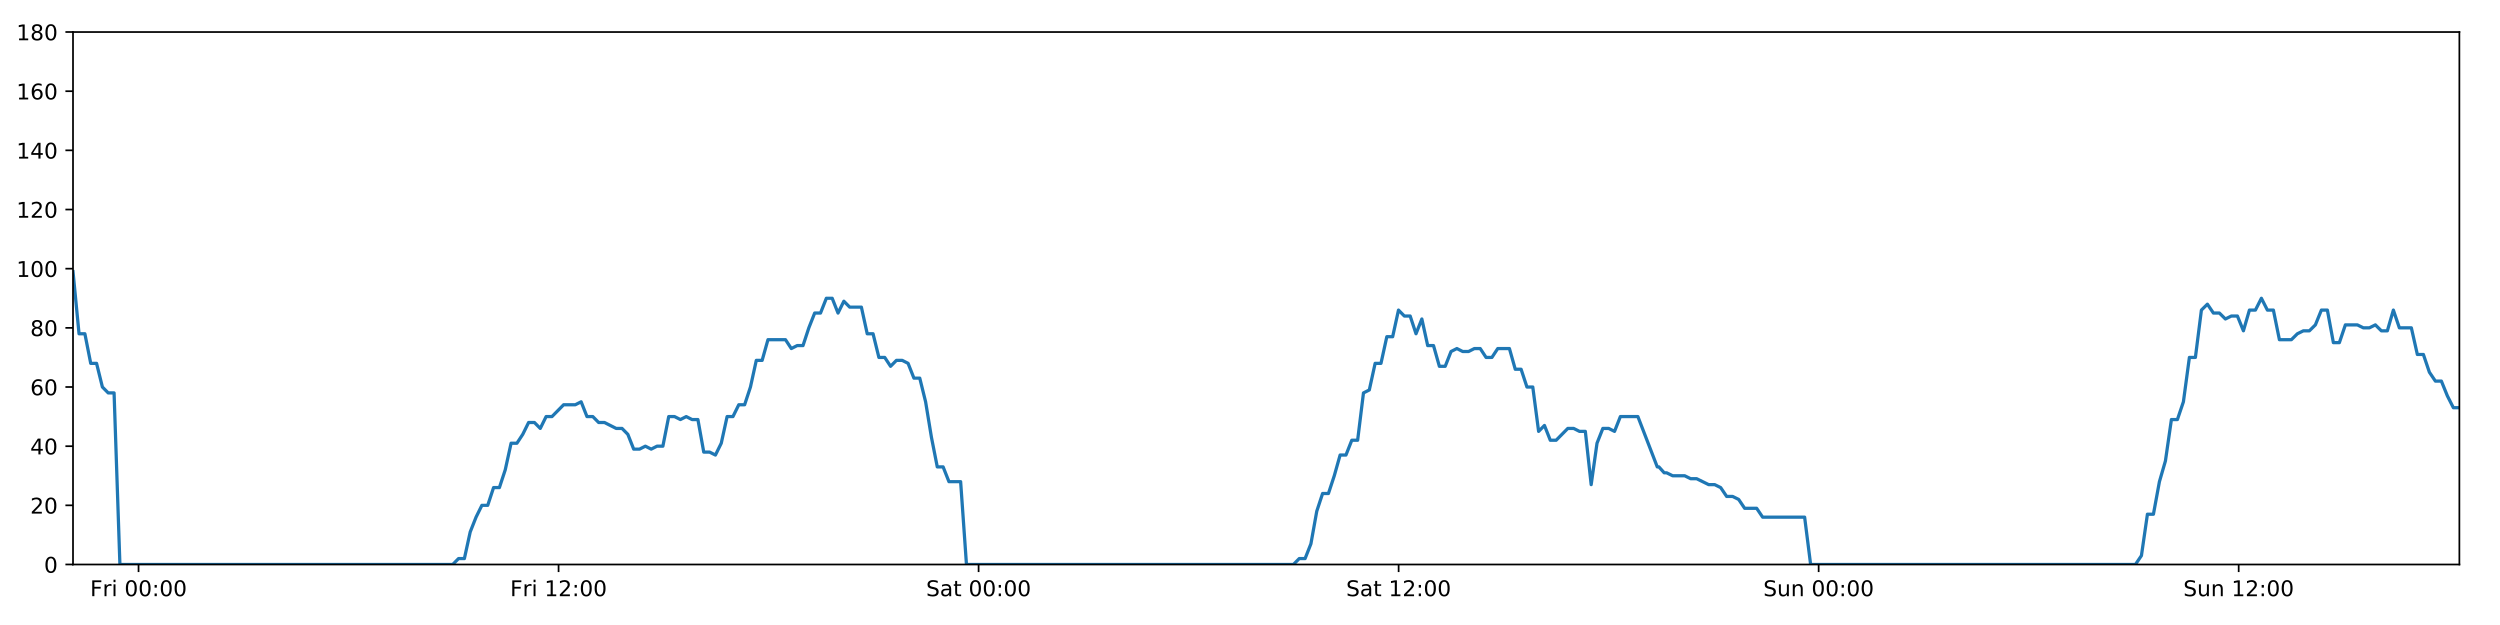
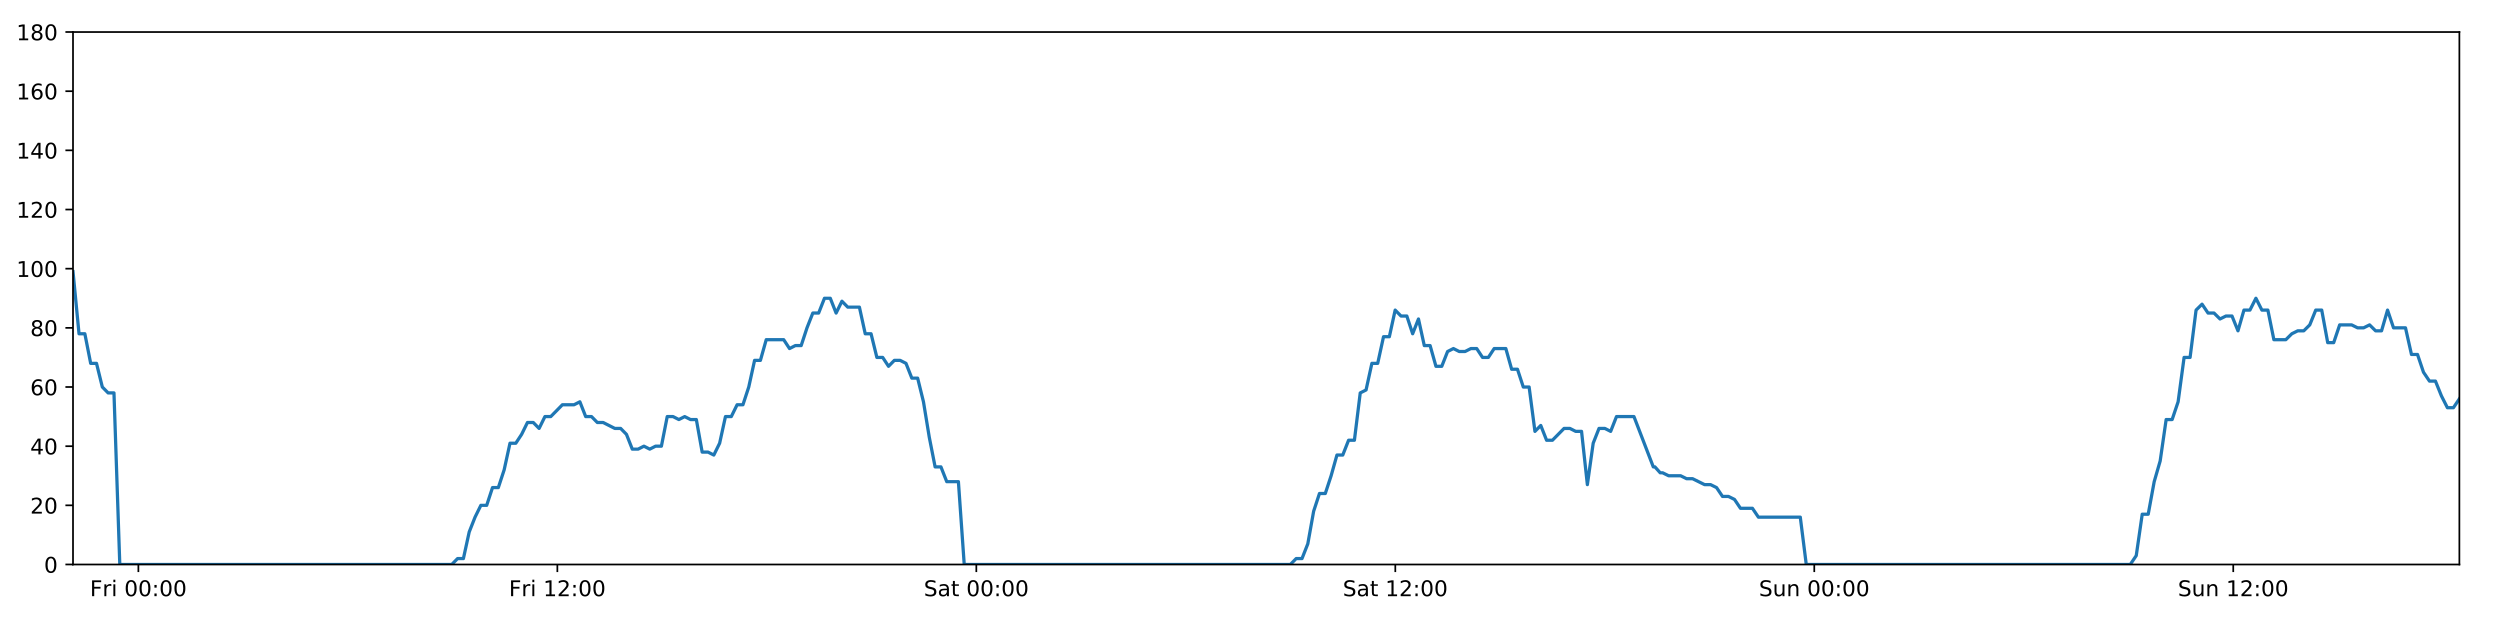
<svg xmlns="http://www.w3.org/2000/svg" xmlns:xlink="http://www.w3.org/1999/xlink" height="288pt" version="1.1" viewBox="0 0 1152 288" width="1152pt">
  <defs>
    <style type="text/css">
*{stroke-linecap:butt;stroke-linejoin:round;}
  </style>
  </defs>
  <g id="figure_1">
    <g id="patch_1">
      <path d="M 0 288  L 1152 288  L 1152 0  L 0 0  z " style="fill:#ffffff;" />
    </g>
    <g id="axes_1">
      <g id="patch_2">
        <path d="M 33.64 260.12  L 1133.28 260.12  L 1133.28 14.76  L 33.64 14.76  z " style="fill:#ffffff;" />
      </g>
      <g id="matplotlib.axis_1">
        <g id="xtick_1">
          <g id="line2d_1">
            <defs>
-               <path d="M 0 0  L 0 3.5  " id="m043ef3823d" style="stroke:#000000;stroke-width:0.8;" />
-             </defs>
-             <g>
-               <use style="stroke:#000000;stroke-width:0.8;" x="63.838" xlink:href="#m043ef3823d" y="260.12" />
+               <path d="M 0 0  L 0 3.5  " id="m8f17896fb7" style="stroke:#000000;stroke-width:0.8;" />
+             </defs>
+             <g>
+               <use style="stroke:#000000;stroke-width:0.8;" x="63.763" xlink:href="#m8f17896fb7" y="260.12" />
            </g>
          </g>
          <g id="text_1">
            <defs>
              <path d="M 9.812 72.906  L 51.703 72.906  L 51.703 64.594  L 19.672 64.594  L 19.672 43.109  L 48.578 43.109  L 48.578 34.812  L 19.672 34.812  L 19.672 0  L 9.812 0  z " id="DejaVuSans-70" />
              <path d="M 41.109 46.297  Q 39.594 47.172 37.812 47.578  Q 36.031 48 33.891 48  Q 26.266 48 22.188 43.047  Q 18.109 38.094 18.109 28.812  L 18.109 0  L 9.078 0  L 9.078 54.688  L 18.109 54.688  L 18.109 46.188  Q 20.953 51.172 25.484 53.578  Q 30.031 56 36.531 56  Q 37.453 56 38.578 55.875  Q 39.703 55.766 41.062 55.516  z " id="DejaVuSans-114" />
              <path d="M 9.422 54.688  L 18.406 54.688  L 18.406 0  L 9.422 0  z M 9.422 75.984  L 18.406 75.984  L 18.406 64.594  L 9.422 64.594  z " id="DejaVuSans-105" />
              <path id="DejaVuSans-32" />
              <path d="M 31.781 66.406  Q 24.172 66.406 20.328 58.906  Q 16.5 51.422 16.5 36.375  Q 16.5 21.391 20.328 13.891  Q 24.172 6.391 31.781 6.391  Q 39.453 6.391 43.281 13.891  Q 47.125 21.391 47.125 36.375  Q 47.125 51.422 43.281 58.906  Q 39.453 66.406 31.781 66.406  z M 31.781 74.219  Q 44.047 74.219 50.516 64.516  Q 56.984 54.828 56.984 36.375  Q 56.984 17.969 50.516 8.266  Q 44.047 -1.422 31.781 -1.422  Q 19.531 -1.422 13.062 8.266  Q 6.594 17.969 6.594 36.375  Q 6.594 54.828 13.062 64.516  Q 19.531 74.219 31.781 74.219  z " id="DejaVuSans-48" />
              <path d="M 11.719 12.406  L 22.016 12.406  L 22.016 0  L 11.719 0  z M 11.719 51.703  L 22.016 51.703  L 22.016 39.312  L 11.719 39.312  z " id="DejaVuSans-58" />
            </defs>
-             <g transform="translate(41.52497 274.7184)scale(0.1 -0.1)">
+             <g transform="translate(41.4493 274.7184)scale(0.1 -0.1)">
              <use xlink:href="#DejaVuSans-70" />
              <use x="57.41" xlink:href="#DejaVuSans-114" />
              <use x="98.523" xlink:href="#DejaVuSans-105" />
              <use x="126.307" xlink:href="#DejaVuSans-32" />
              <use x="158.094" xlink:href="#DejaVuSans-48" />
              <use x="221.717" xlink:href="#DejaVuSans-48" />
              <use x="285.34" xlink:href="#DejaVuSans-58" />
              <use x="319.031" xlink:href="#DejaVuSans-48" />
              <use x="382.654" xlink:href="#DejaVuSans-48" />
            </g>
          </g>
        </g>
        <g id="xtick_2">
          <g id="line2d_2">
            <g>
-               <use style="stroke:#000000;stroke-width:0.8;" x="257.387" xlink:href="#m043ef3823d" y="260.12" />
+               <use style="stroke:#000000;stroke-width:0.8;" x="256.827" xlink:href="#m8f17896fb7" y="260.12" />
            </g>
          </g>
          <g id="text_2">
            <defs>
              <path d="M 12.406 8.297  L 28.516 8.297  L 28.516 63.922  L 10.984 60.406  L 10.984 69.391  L 28.422 72.906  L 38.281 72.906  L 38.281 8.297  L 54.391 8.297  L 54.391 0  L 12.406 0  z " id="DejaVuSans-49" />
              <path d="M 19.188 8.297  L 53.609 8.297  L 53.609 0  L 7.328 0  L 7.328 8.297  Q 12.938 14.109 22.625 23.891  Q 32.328 33.688 34.812 36.531  Q 39.547 41.844 41.422 45.531  Q 43.312 49.219 43.312 52.781  Q 43.312 58.594 39.234 62.25  Q 35.156 65.922 28.609 65.922  Q 23.969 65.922 18.812 64.312  Q 13.672 62.703 7.812 59.422  L 7.812 69.391  Q 13.766 71.781 18.938 73  Q 24.125 74.219 28.422 74.219  Q 39.75 74.219 46.484 68.547  Q 53.219 62.891 53.219 53.422  Q 53.219 48.922 51.531 44.891  Q 49.859 40.875 45.406 35.406  Q 44.188 33.984 37.641 27.219  Q 31.109 20.453 19.188 8.297  z " id="DejaVuSans-50" />
            </defs>
-             <g transform="translate(235.074 274.7184)scale(0.1 -0.1)">
+             <g transform="translate(234.5133 274.7184)scale(0.1 -0.1)">
              <use xlink:href="#DejaVuSans-70" />
              <use x="57.41" xlink:href="#DejaVuSans-114" />
              <use x="98.523" xlink:href="#DejaVuSans-105" />
              <use x="126.307" xlink:href="#DejaVuSans-32" />
              <use x="158.094" xlink:href="#DejaVuSans-49" />
              <use x="221.717" xlink:href="#DejaVuSans-50" />
              <use x="285.34" xlink:href="#DejaVuSans-58" />
              <use x="319.031" xlink:href="#DejaVuSans-48" />
              <use x="382.654" xlink:href="#DejaVuSans-48" />
            </g>
          </g>
        </g>
        <g id="xtick_3">
          <g id="line2d_3">
            <g>
-               <use style="stroke:#000000;stroke-width:0.8;" x="450.936" xlink:href="#m043ef3823d" y="260.12" />
+               <use style="stroke:#000000;stroke-width:0.8;" x="449.891" xlink:href="#m8f17896fb7" y="260.12" />
            </g>
          </g>
          <g id="text_3">
            <defs>
              <path d="M 53.516 70.516  L 53.516 60.891  Q 47.906 63.578 42.922 64.891  Q 37.938 66.219 33.297 66.219  Q 25.25 66.219 20.875 63.094  Q 16.5 59.969 16.5 54.203  Q 16.5 49.359 19.406 46.891  Q 22.312 44.438 30.422 42.922  L 36.375 41.703  Q 47.406 39.594 52.656 34.297  Q 57.906 29 57.906 20.125  Q 57.906 9.516 50.797 4.047  Q 43.703 -1.422 29.984 -1.422  Q 24.812 -1.422 18.969 -0.25  Q 13.141 0.922 6.891 3.219  L 6.891 13.375  Q 12.891 10.016 18.656 8.297  Q 24.422 6.594 29.984 6.594  Q 38.422 6.594 43.016 9.906  Q 47.609 13.234 47.609 19.391  Q 47.609 24.75 44.312 27.781  Q 41.016 30.812 33.5 32.328  L 27.484 33.5  Q 16.453 35.688 11.516 40.375  Q 6.594 45.062 6.594 53.422  Q 6.594 63.094 13.406 68.656  Q 20.219 74.219 32.172 74.219  Q 37.312 74.219 42.625 73.281  Q 47.953 72.359 53.516 70.516  z " id="DejaVuSans-83" />
              <path d="M 34.281 27.484  Q 23.391 27.484 19.188 25  Q 14.984 22.516 14.984 16.5  Q 14.984 11.719 18.141 8.906  Q 21.297 6.109 26.703 6.109  Q 34.188 6.109 38.703 11.406  Q 43.219 16.703 43.219 25.484  L 43.219 27.484  z M 52.203 31.203  L 52.203 0  L 43.219 0  L 43.219 8.297  Q 40.141 3.328 35.547 0.953  Q 30.953 -1.422 24.312 -1.422  Q 15.922 -1.422 10.953 3.297  Q 6 8.016 6 15.922  Q 6 25.141 12.172 29.828  Q 18.359 34.516 30.609 34.516  L 43.219 34.516  L 43.219 35.406  Q 43.219 41.609 39.141 45  Q 35.062 48.391 27.688 48.391  Q 23 48.391 18.547 47.266  Q 14.109 46.141 10.016 43.891  L 10.016 52.203  Q 14.938 54.109 19.578 55.047  Q 24.219 56 28.609 56  Q 40.484 56 46.344 49.844  Q 52.203 43.703 52.203 31.203  z " id="DejaVuSans-97" />
              <path d="M 18.312 70.219  L 18.312 54.688  L 36.812 54.688  L 36.812 47.703  L 18.312 47.703  L 18.312 18.016  Q 18.312 11.328 20.141 9.422  Q 21.969 7.516 27.594 7.516  L 36.812 7.516  L 36.812 0  L 27.594 0  Q 17.188 0 13.234 3.875  Q 9.281 7.766 9.281 18.016  L 9.281 47.703  L 2.688 47.703  L 2.688 54.688  L 9.281 54.688  L 9.281 70.219  z " id="DejaVuSans-116" />
            </defs>
-             <g transform="translate(426.7393 274.7184)scale(0.1 -0.1)">
+             <g transform="translate(425.6936 274.7184)scale(0.1 -0.1)">
              <use xlink:href="#DejaVuSans-83" />
              <use x="63.477" xlink:href="#DejaVuSans-97" />
              <use x="124.756" xlink:href="#DejaVuSans-116" />
              <use x="163.965" xlink:href="#DejaVuSans-32" />
              <use x="195.752" xlink:href="#DejaVuSans-48" />
              <use x="259.375" xlink:href="#DejaVuSans-48" />
              <use x="322.998" xlink:href="#DejaVuSans-58" />
              <use x="356.689" xlink:href="#DejaVuSans-48" />
              <use x="420.312" xlink:href="#DejaVuSans-48" />
            </g>
          </g>
        </g>
        <g id="xtick_4">
          <g id="line2d_4">
            <g>
-               <use style="stroke:#000000;stroke-width:0.8;" x="644.485" xlink:href="#m043ef3823d" y="260.12" />
+               <use style="stroke:#000000;stroke-width:0.8;" x="642.954" xlink:href="#m8f17896fb7" y="260.12" />
            </g>
          </g>
          <g id="text_4">
-             <g transform="translate(620.2883 274.7184)scale(0.1 -0.1)">
+             <g transform="translate(618.7576 274.7184)scale(0.1 -0.1)">
              <use xlink:href="#DejaVuSans-83" />
              <use x="63.477" xlink:href="#DejaVuSans-97" />
              <use x="124.756" xlink:href="#DejaVuSans-116" />
              <use x="163.965" xlink:href="#DejaVuSans-32" />
              <use x="195.752" xlink:href="#DejaVuSans-49" />
              <use x="259.375" xlink:href="#DejaVuSans-50" />
              <use x="322.998" xlink:href="#DejaVuSans-58" />
              <use x="356.689" xlink:href="#DejaVuSans-48" />
              <use x="420.312" xlink:href="#DejaVuSans-48" />
            </g>
          </g>
        </g>
        <g id="xtick_5">
          <g id="line2d_5">
            <g>
-               <use style="stroke:#000000;stroke-width:0.8;" x="838.034" xlink:href="#m043ef3823d" y="260.12" />
+               <use style="stroke:#000000;stroke-width:0.8;" x="836.018" xlink:href="#m8f17896fb7" y="260.12" />
            </g>
          </g>
          <g id="text_5">
            <defs>
              <path d="M 8.5 21.578  L 8.5 54.688  L 17.484 54.688  L 17.484 21.922  Q 17.484 14.156 20.5 10.266  Q 23.531 6.391 29.594 6.391  Q 36.859 6.391 41.078 11.031  Q 45.312 15.672 45.312 23.688  L 45.312 54.688  L 54.297 54.688  L 54.297 0  L 45.312 0  L 45.312 8.406  Q 42.047 3.422 37.719 1  Q 33.406 -1.422 27.688 -1.422  Q 18.266 -1.422 13.375 4.438  Q 8.5 10.297 8.5 21.578  z M 31.109 56  z " id="DejaVuSans-117" />
              <path d="M 54.891 33.016  L 54.891 0  L 45.906 0  L 45.906 32.719  Q 45.906 40.484 42.875 44.328  Q 39.844 48.188 33.797 48.188  Q 26.516 48.188 22.312 43.547  Q 18.109 38.922 18.109 30.906  L 18.109 0  L 9.078 0  L 9.078 54.688  L 18.109 54.688  L 18.109 46.188  Q 21.344 51.125 25.703 53.562  Q 30.078 56 35.797 56  Q 45.219 56 50.047 50.172  Q 54.891 44.344 54.891 33.016  z " id="DejaVuSans-110" />
            </defs>
-             <g transform="translate(812.524 274.7184)scale(0.1 -0.1)">
+             <g transform="translate(810.5083 274.7184)scale(0.1 -0.1)">
              <use xlink:href="#DejaVuSans-83" />
              <use x="63.477" xlink:href="#DejaVuSans-117" />
              <use x="126.855" xlink:href="#DejaVuSans-110" />
              <use x="190.234" xlink:href="#DejaVuSans-32" />
              <use x="222.021" xlink:href="#DejaVuSans-48" />
              <use x="285.645" xlink:href="#DejaVuSans-48" />
              <use x="349.268" xlink:href="#DejaVuSans-58" />
              <use x="382.959" xlink:href="#DejaVuSans-48" />
              <use x="446.582" xlink:href="#DejaVuSans-48" />
            </g>
          </g>
        </g>
        <g id="xtick_6">
          <g id="line2d_6">
            <g>
-               <use style="stroke:#000000;stroke-width:0.8;" x="1031.583" xlink:href="#m043ef3823d" y="260.12" />
+               <use style="stroke:#000000;stroke-width:0.8;" x="1029.082" xlink:href="#m8f17896fb7" y="260.12" />
            </g>
          </g>
          <g id="text_6">
-             <g transform="translate(1006.073 274.7184)scale(0.1 -0.1)">
+             <g transform="translate(1003.572 274.7184)scale(0.1 -0.1)">
              <use xlink:href="#DejaVuSans-83" />
              <use x="63.477" xlink:href="#DejaVuSans-117" />
              <use x="126.855" xlink:href="#DejaVuSans-110" />
              <use x="190.234" xlink:href="#DejaVuSans-32" />
              <use x="222.021" xlink:href="#DejaVuSans-49" />
              <use x="285.645" xlink:href="#DejaVuSans-50" />
              <use x="349.268" xlink:href="#DejaVuSans-58" />
              <use x="382.959" xlink:href="#DejaVuSans-48" />
              <use x="446.582" xlink:href="#DejaVuSans-48" />
            </g>
          </g>
        </g>
      </g>
      <g id="matplotlib.axis_2">
        <g id="ytick_1">
          <g id="line2d_7">
            <defs>
-               <path d="M 0 0  L -3.5 0  " id="mc4bc42685d" style="stroke:#000000;stroke-width:0.8;" />
-             </defs>
-             <g>
-               <use style="stroke:#000000;stroke-width:0.8;" x="33.64" xlink:href="#mc4bc42685d" y="260.12" />
+               <path d="M 0 0  L -3.5 0  " id="m204481d7dc" style="stroke:#000000;stroke-width:0.8;" />
+             </defs>
+             <g>
+               <use style="stroke:#000000;stroke-width:0.8;" x="33.64" xlink:href="#m204481d7dc" y="260.12" />
            </g>
          </g>
          <g id="text_7">
            <g transform="translate(20.2775 263.9192)scale(0.1 -0.1)">
              <use xlink:href="#DejaVuSans-48" />
            </g>
          </g>
        </g>
        <g id="ytick_2">
          <g id="line2d_8">
            <g>
-               <use style="stroke:#000000;stroke-width:0.8;" x="33.64" xlink:href="#mc4bc42685d" y="232.858" />
+               <use style="stroke:#000000;stroke-width:0.8;" x="33.64" xlink:href="#m204481d7dc" y="232.858" />
            </g>
          </g>
          <g id="text_8">
            <g transform="translate(13.915 236.657)scale(0.1 -0.1)">
              <use xlink:href="#DejaVuSans-50" />
              <use x="63.623" xlink:href="#DejaVuSans-48" />
            </g>
          </g>
        </g>
        <g id="ytick_3">
          <g id="line2d_9">
            <g>
-               <use style="stroke:#000000;stroke-width:0.8;" x="33.64" xlink:href="#mc4bc42685d" y="205.596" />
+               <use style="stroke:#000000;stroke-width:0.8;" x="33.64" xlink:href="#m204481d7dc" y="205.596" />
            </g>
          </g>
          <g id="text_9">
            <defs>
              <path d="M 37.797 64.312  L 12.891 25.391  L 37.797 25.391  z M 35.203 72.906  L 47.609 72.906  L 47.609 25.391  L 58.016 25.391  L 58.016 17.188  L 47.609 17.188  L 47.609 0  L 37.797 0  L 37.797 17.188  L 4.891 17.188  L 4.891 26.703  z " id="DejaVuSans-52" />
            </defs>
            <g transform="translate(13.915 209.3948)scale(0.1 -0.1)">
              <use xlink:href="#DejaVuSans-52" />
              <use x="63.623" xlink:href="#DejaVuSans-48" />
            </g>
          </g>
        </g>
        <g id="ytick_4">
          <g id="line2d_10">
            <g>
-               <use style="stroke:#000000;stroke-width:0.8;" x="33.64" xlink:href="#mc4bc42685d" y="178.333" />
+               <use style="stroke:#000000;stroke-width:0.8;" x="33.64" xlink:href="#m204481d7dc" y="178.333" />
            </g>
          </g>
          <g id="text_10">
            <defs>
              <path d="M 33.016 40.375  Q 26.375 40.375 22.484 35.828  Q 18.609 31.297 18.609 23.391  Q 18.609 15.531 22.484 10.953  Q 26.375 6.391 33.016 6.391  Q 39.656 6.391 43.531 10.953  Q 47.406 15.531 47.406 23.391  Q 47.406 31.297 43.531 35.828  Q 39.656 40.375 33.016 40.375  z M 52.594 71.297  L 52.594 62.312  Q 48.875 64.062 45.094 64.984  Q 41.312 65.922 37.594 65.922  Q 27.828 65.922 22.672 59.328  Q 17.531 52.734 16.797 39.406  Q 19.672 43.656 24.016 45.922  Q 28.375 48.188 33.594 48.188  Q 44.578 48.188 50.953 41.516  Q 57.328 34.859 57.328 23.391  Q 57.328 12.156 50.688 5.359  Q 44.047 -1.422 33.016 -1.422  Q 20.359 -1.422 13.672 8.266  Q 6.984 17.969 6.984 36.375  Q 6.984 53.656 15.188 63.938  Q 23.391 74.219 37.203 74.219  Q 40.922 74.219 44.703 73.484  Q 48.484 72.75 52.594 71.297  z " id="DejaVuSans-54" />
            </defs>
            <g transform="translate(13.915 182.1326)scale(0.1 -0.1)">
              <use xlink:href="#DejaVuSans-54" />
              <use x="63.623" xlink:href="#DejaVuSans-48" />
            </g>
          </g>
        </g>
        <g id="ytick_5">
          <g id="line2d_11">
            <g>
-               <use style="stroke:#000000;stroke-width:0.8;" x="33.64" xlink:href="#mc4bc42685d" y="151.071" />
+               <use style="stroke:#000000;stroke-width:0.8;" x="33.64" xlink:href="#m204481d7dc" y="151.071" />
            </g>
          </g>
          <g id="text_11">
            <defs>
              <path d="M 31.781 34.625  Q 24.75 34.625 20.719 30.859  Q 16.703 27.094 16.703 20.516  Q 16.703 13.922 20.719 10.156  Q 24.75 6.391 31.781 6.391  Q 38.812 6.391 42.859 10.172  Q 46.922 13.969 46.922 20.516  Q 46.922 27.094 42.891 30.859  Q 38.875 34.625 31.781 34.625  z M 21.922 38.812  Q 15.578 40.375 12.031 44.719  Q 8.5 49.078 8.5 55.328  Q 8.5 64.062 14.719 69.141  Q 20.953 74.219 31.781 74.219  Q 42.672 74.219 48.875 69.141  Q 55.078 64.062 55.078 55.328  Q 55.078 49.078 51.531 44.719  Q 48 40.375 41.703 38.812  Q 48.828 37.156 52.797 32.312  Q 56.781 27.484 56.781 20.516  Q 56.781 9.906 50.312 4.234  Q 43.844 -1.422 31.781 -1.422  Q 19.734 -1.422 13.25 4.234  Q 6.781 9.906 6.781 20.516  Q 6.781 27.484 10.781 32.312  Q 14.797 37.156 21.922 38.812  z M 18.312 54.391  Q 18.312 48.734 21.844 45.562  Q 25.391 42.391 31.781 42.391  Q 38.141 42.391 41.719 45.562  Q 45.312 48.734 45.312 54.391  Q 45.312 60.062 41.719 63.234  Q 38.141 66.406 31.781 66.406  Q 25.391 66.406 21.844 63.234  Q 18.312 60.062 18.312 54.391  z " id="DejaVuSans-56" />
            </defs>
            <g transform="translate(13.915 154.8703)scale(0.1 -0.1)">
              <use xlink:href="#DejaVuSans-56" />
              <use x="63.623" xlink:href="#DejaVuSans-48" />
            </g>
          </g>
        </g>
        <g id="ytick_6">
          <g id="line2d_12">
            <g>
-               <use style="stroke:#000000;stroke-width:0.8;" x="33.64" xlink:href="#mc4bc42685d" y="123.809" />
+               <use style="stroke:#000000;stroke-width:0.8;" x="33.64" xlink:href="#m204481d7dc" y="123.809" />
            </g>
          </g>
          <g id="text_12">
            <g transform="translate(7.5525 127.6081)scale(0.1 -0.1)">
              <use xlink:href="#DejaVuSans-49" />
              <use x="63.623" xlink:href="#DejaVuSans-48" />
              <use x="127.246" xlink:href="#DejaVuSans-48" />
            </g>
          </g>
        </g>
        <g id="ytick_7">
          <g id="line2d_13">
            <g>
-               <use style="stroke:#000000;stroke-width:0.8;" x="33.64" xlink:href="#mc4bc42685d" y="96.547" />
+               <use style="stroke:#000000;stroke-width:0.8;" x="33.64" xlink:href="#m204481d7dc" y="96.547" />
            </g>
          </g>
          <g id="text_13">
            <g transform="translate(7.5525 100.3459)scale(0.1 -0.1)">
              <use xlink:href="#DejaVuSans-49" />
              <use x="63.623" xlink:href="#DejaVuSans-50" />
              <use x="127.246" xlink:href="#DejaVuSans-48" />
            </g>
          </g>
        </g>
        <g id="ytick_8">
          <g id="line2d_14">
            <g>
-               <use style="stroke:#000000;stroke-width:0.8;" x="33.64" xlink:href="#mc4bc42685d" y="69.284" />
+               <use style="stroke:#000000;stroke-width:0.8;" x="33.64" xlink:href="#m204481d7dc" y="69.284" />
            </g>
          </g>
          <g id="text_14">
            <g transform="translate(7.5525 73.08366)scale(0.1 -0.1)">
              <use xlink:href="#DejaVuSans-49" />
              <use x="63.623" xlink:href="#DejaVuSans-52" />
              <use x="127.246" xlink:href="#DejaVuSans-48" />
            </g>
          </g>
        </g>
        <g id="ytick_9">
          <g id="line2d_15">
            <g>
-               <use style="stroke:#000000;stroke-width:0.8;" x="33.64" xlink:href="#mc4bc42685d" y="42.022" />
+               <use style="stroke:#000000;stroke-width:0.8;" x="33.64" xlink:href="#m204481d7dc" y="42.022" />
            </g>
          </g>
          <g id="text_15">
            <g transform="translate(7.5525 45.82144)scale(0.1 -0.1)">
              <use xlink:href="#DejaVuSans-49" />
              <use x="63.623" xlink:href="#DejaVuSans-54" />
              <use x="127.246" xlink:href="#DejaVuSans-48" />
            </g>
          </g>
        </g>
        <g id="ytick_10">
          <g id="line2d_16">
            <g>
-               <use style="stroke:#000000;stroke-width:0.8;" x="33.64" xlink:href="#mc4bc42685d" y="14.76" />
+               <use style="stroke:#000000;stroke-width:0.8;" x="33.64" xlink:href="#m204481d7dc" y="14.76" />
            </g>
          </g>
          <g id="text_16">
            <g transform="translate(7.5525 18.55922)scale(0.1 -0.1)">
              <use xlink:href="#DejaVuSans-49" />
              <use x="63.623" xlink:href="#DejaVuSans-56" />
              <use x="127.246" xlink:href="#DejaVuSans-48" />
            </g>
          </g>
        </g>
      </g>
      <g id="line2d_17">
-         <path clip-path="url(#pa6cde2602a)" d="M 33.64 125.172  L 36.421 153.797  L 39.111 153.797  L 41.801 167.428  L 44.492 167.428  L 47.182 178.333  L 49.873 181.06  L 52.563 181.06  L 55.253 260.12  L 208.603 260.12  L 211.293 257.394  L 213.984 257.394  L 216.673 245.126  L 219.364 238.31  L 222.054 232.858  L 224.745 232.858  L 227.435 224.679  L 230.125 224.679  L 232.816 216.5  L 235.506 204.232  L 238.197 204.232  L 240.887 200.143  L 243.577 194.691  L 246.267 194.691  L 248.957 197.417  L 251.648 191.964  L 254.338 191.964  L 259.719 186.512  L 265.1 186.512  L 267.791 185.149  L 270.481 191.964  L 273.171 191.964  L 275.86 194.691  L 278.55 194.691  L 283.931 197.417  L 286.621 197.417  L 289.312 200.143  L 292.002 206.959  L 294.692 206.959  L 297.383 205.596  L 300.073 206.959  L 302.764 205.596  L 305.454 205.596  L 308.144 191.964  L 310.834 191.964  L 313.524 193.328  L 316.215 191.964  L 318.905 193.328  L 321.596 193.328  L 324.286 208.322  L 326.977 208.322  L 329.667 209.685  L 332.358 204.232  L 335.048 191.964  L 337.739 191.964  L 340.429 186.512  L 343.119 186.512  L 345.81 178.333  L 348.5 166.065  L 351.189 166.065  L 353.88 156.524  L 361.95 156.524  L 364.641 160.613  L 367.332 159.25  L 370.022 159.25  L 372.712 151.071  L 375.403 144.256  L 378.093 144.256  L 380.783 137.44  L 383.473 137.44  L 386.163 144.256  L 388.853 138.803  L 391.543 141.529  L 396.923 141.529  L 399.614 153.797  L 402.304 153.797  L 404.994 164.702  L 407.684 164.702  L 410.374 168.792  L 413.064 166.065  L 415.754 166.065  L 418.444 167.428  L 421.135 174.244  L 423.824 174.244  L 426.515 185.149  L 429.205 201.506  L 431.896 215.137  L 434.586 215.137  L 437.276 221.953  L 442.656 221.953  L 445.346 260.12  L 596.001 260.12  L 598.691 257.394  L 601.381 257.394  L 604.071 250.578  L 606.762 235.584  L 609.452 227.405  L 612.143 227.405  L 614.833 219.227  L 617.523 209.685  L 620.213 209.685  L 622.904 202.869  L 625.595 202.869  L 628.285 181.06  L 630.975 179.696  L 633.665 167.428  L 636.356 167.428  L 639.046 155.16  L 641.736 155.16  L 644.426 142.892  L 647.116 145.619  L 649.806 145.619  L 652.497 153.797  L 655.188 146.982  L 657.878 159.25  L 660.568 159.25  L 663.259 168.792  L 665.949 168.792  L 668.639 161.976  L 671.329 160.613  L 674.02 161.976  L 676.71 161.976  L 679.401 160.613  L 682.091 160.613  L 684.781 164.702  L 687.472 164.702  L 690.162 160.613  L 695.542 160.613  L 698.233 170.155  L 700.923 170.155  L 703.613 178.333  L 706.303 178.333  L 708.994 198.78  L 711.684 196.054  L 714.375 202.869  L 717.065 202.869  L 722.446 197.417  L 725.136 197.417  L 727.827 198.78  L 730.521 198.78  L 733.212 223.316  L 735.902 204.232  L 738.593 197.417  L 741.283 197.417  L 743.973 198.78  L 746.663 191.964  L 754.734 191.964  L 763.664 215.137  L 764.417 215.137  L 766.862 217.864  L 767.983 217.864  L 770.752 219.227  L 776.293 219.227  L 779.056 220.59  L 781.825 220.59  L 787.357 223.316  L 790.121 223.316  L 792.885 224.679  L 795.647 228.768  L 798.41 228.768  L 801.173 230.132  L 803.936 234.221  L 809.465 234.221  L 812.228 238.31  L 831.572 238.31  L 834.335 260.12  L 984.004 260.12  L 986.77 256.031  L 989.534 236.947  L 992.298 236.947  L 995.061 221.953  L 997.824 212.411  L 1000.586 193.328  L 1003.348 193.328  L 1006.111 185.149  L 1008.875 164.702  L 1011.64 164.702  L 1014.406 142.892  L 1017.169 140.166  L 1019.938 144.256  L 1022.701 144.256  L 1025.464 146.982  L 1028.226 145.619  L 1030.999 145.619  L 1033.766 152.434  L 1036.528 142.892  L 1039.291 142.892  L 1042.053 137.44  L 1044.816 142.892  L 1047.579 142.892  L 1050.347 156.524  L 1055.875 156.524  L 1058.638 153.797  L 1061.401 152.434  L 1064.164 152.434  L 1066.926 149.708  L 1069.689 142.892  L 1072.452 142.892  L 1075.219 157.887  L 1077.982 157.887  L 1080.744 149.708  L 1086.27 149.708  L 1089.037 151.071  L 1091.799 151.071  L 1094.564 149.708  L 1097.327 152.434  L 1100.091 152.434  L 1102.862 142.892  L 1105.626 151.071  L 1111.151 151.071  L 1113.914 163.339  L 1116.699 163.339  L 1119.461 171.518  L 1122.224 175.607  L 1124.986 175.607  L 1127.748 182.423  L 1130.511 187.875  L 1133.28 187.875  L 1133.28 187.875  " style="fill:none;stroke:#1f77b4;stroke-linecap:square;stroke-width:1.5;" />
+         <path clip-path="url(#pa50fedc19a)" d="M 33.64 125.172  L 36.414 153.797  L 39.097 153.797  L 41.781 167.428  L 44.465 167.428  L 47.148 178.333  L 49.832 181.06  L 52.515 181.06  L 55.199 260.12  L 208.165 260.12  L 210.848 257.394  L 213.532 257.394  L 216.215 245.126  L 218.898 238.31  L 221.582 232.858  L 224.266 232.858  L 226.95 224.679  L 229.633 224.679  L 232.317 216.5  L 235.001 204.232  L 237.684 204.232  L 240.367 200.143  L 243.051 194.691  L 245.734 194.691  L 248.418 197.417  L 251.102 191.964  L 253.785 191.964  L 259.153 186.512  L 264.52 186.512  L 267.204 185.149  L 269.887 191.964  L 272.57 191.964  L 275.253 194.691  L 277.937 194.691  L 283.303 197.417  L 285.987 197.417  L 288.671 200.143  L 291.354 206.959  L 294.038 206.959  L 296.722 205.596  L 299.406 206.959  L 302.089 205.596  L 304.773 205.596  L 307.457 191.964  L 310.14 191.964  L 312.823 193.328  L 315.507 191.964  L 318.19 193.328  L 320.874 193.328  L 323.558 208.322  L 326.242 208.322  L 328.925 209.685  L 331.609 204.232  L 334.293 191.964  L 336.977 191.964  L 339.66 186.512  L 342.343 186.512  L 345.027 178.333  L 347.711 166.065  L 350.394 166.065  L 353.077 156.524  L 361.128 156.524  L 363.811 160.613  L 366.495 159.25  L 369.179 159.25  L 371.863 151.071  L 374.547 144.256  L 377.23 144.256  L 379.913 137.44  L 382.596 137.44  L 385.28 144.256  L 387.963 138.803  L 390.646 141.529  L 396.013 141.529  L 398.697 153.797  L 401.38 153.797  L 404.063 164.702  L 406.747 164.702  L 409.43 168.792  L 412.113 166.065  L 414.797 166.065  L 417.48 167.428  L 420.164 174.244  L 422.847 174.244  L 425.531 185.149  L 428.214 201.506  L 430.898 215.137  L 433.581 215.137  L 436.265 221.953  L 441.631 221.953  L 444.315 260.12  L 594.591 260.12  L 597.275 257.394  L 599.959 257.394  L 602.642 250.578  L 605.326 235.584  L 608.01 227.405  L 610.693 227.405  L 613.377 219.227  L 616.06 209.685  L 618.743 209.685  L 621.427 202.869  L 624.111 202.869  L 626.795 181.06  L 629.478 179.696  L 632.162 167.428  L 634.846 167.428  L 637.528 155.16  L 640.212 155.16  L 642.896 142.892  L 645.578 145.619  L 648.262 145.619  L 650.946 153.797  L 653.63 146.982  L 656.314 159.25  L 658.997 159.25  L 661.681 168.792  L 664.365 168.792  L 667.048 161.976  L 669.731 160.613  L 672.415 161.976  L 675.099 161.976  L 677.783 160.613  L 680.466 160.613  L 683.15 164.702  L 685.833 164.702  L 688.517 160.613  L 693.884 160.613  L 696.567 170.155  L 699.25 170.155  L 701.934 178.333  L 704.618 178.333  L 707.301 198.78  L 709.985 196.054  L 712.669 202.869  L 715.352 202.869  L 720.72 197.417  L 723.403 197.417  L 726.087 198.78  L 728.775 198.78  L 731.459 223.316  L 734.143 204.232  L 736.826 197.417  L 739.51 197.417  L 742.193 198.78  L 744.877 191.964  L 752.927 191.964  L 761.835 215.137  L 762.585 215.137  L 765.024 217.864  L 766.143 217.864  L 768.905 219.227  L 774.432 219.227  L 777.188 220.59  L 779.95 220.59  L 785.468 223.316  L 788.225 223.316  L 790.983 224.679  L 793.738 228.768  L 796.494 228.768  L 799.25 230.132  L 802.006 234.221  L 807.52 234.221  L 810.277 238.31  L 829.573 238.31  L 832.328 260.12  L 981.622 260.12  L 984.382 256.031  L 987.139 236.947  L 989.896 236.947  L 992.652 221.953  L 995.407 212.411  L 998.163 193.328  L 1000.918 193.328  L 1003.674 185.149  L 1006.431 164.702  L 1009.189 164.702  L 1011.948 142.892  L 1014.704 140.166  L 1017.467 144.256  L 1020.223 144.256  L 1022.979 146.982  L 1025.734 145.619  L 1028.5 145.619  L 1031.259 152.434  L 1034.015 142.892  L 1036.771 142.892  L 1039.526 137.44  L 1042.282 142.892  L 1045.038 142.892  L 1047.8 156.524  L 1053.313 156.524  L 1056.07 153.797  L 1058.825 152.434  L 1061.581 152.434  L 1064.337 149.708  L 1067.093 142.892  L 1069.849 142.892  L 1072.609 157.887  L 1075.365 157.887  L 1078.12 149.708  L 1083.632 149.708  L 1086.392 151.071  L 1089.148 151.071  L 1091.905 149.708  L 1094.662 152.434  L 1097.419 152.434  L 1100.183 142.892  L 1102.939 151.071  L 1108.451 151.071  L 1111.207 163.339  L 1113.985 163.339  L 1116.74 171.518  L 1119.496 175.607  L 1122.251 175.607  L 1125.006 182.423  L 1127.763 187.875  L 1130.524 187.875  L 1133.28 183.786  L 1133.28 183.786  " style="fill:none;stroke:#1f77b4;stroke-linecap:square;stroke-width:1.5;" />
      </g>
      <g id="patch_3">
        <path d="M 33.64 260.12  L 33.64 14.76  " style="fill:none;stroke:#000000;stroke-linecap:square;stroke-linejoin:miter;stroke-width:0.8;" />
      </g>
      <g id="patch_4">
        <path d="M 1133.28 260.12  L 1133.28 14.76  " style="fill:none;stroke:#000000;stroke-linecap:square;stroke-linejoin:miter;stroke-width:0.8;" />
      </g>
      <g id="patch_5">
        <path d="M 33.64 260.12  L 1133.28 260.12  " style="fill:none;stroke:#000000;stroke-linecap:square;stroke-linejoin:miter;stroke-width:0.8;" />
      </g>
      <g id="patch_6">
        <path d="M 33.64 14.76  L 1133.28 14.76  " style="fill:none;stroke:#000000;stroke-linecap:square;stroke-linejoin:miter;stroke-width:0.8;" />
      </g>
    </g>
  </g>
  <defs>
-     <clipPath id="pa6cde2602a">
+     <clipPath id="pa50fedc19a">
      <rect height="245.36" width="1099.64" x="33.64" y="14.76" />
    </clipPath>
  </defs>
</svg>
